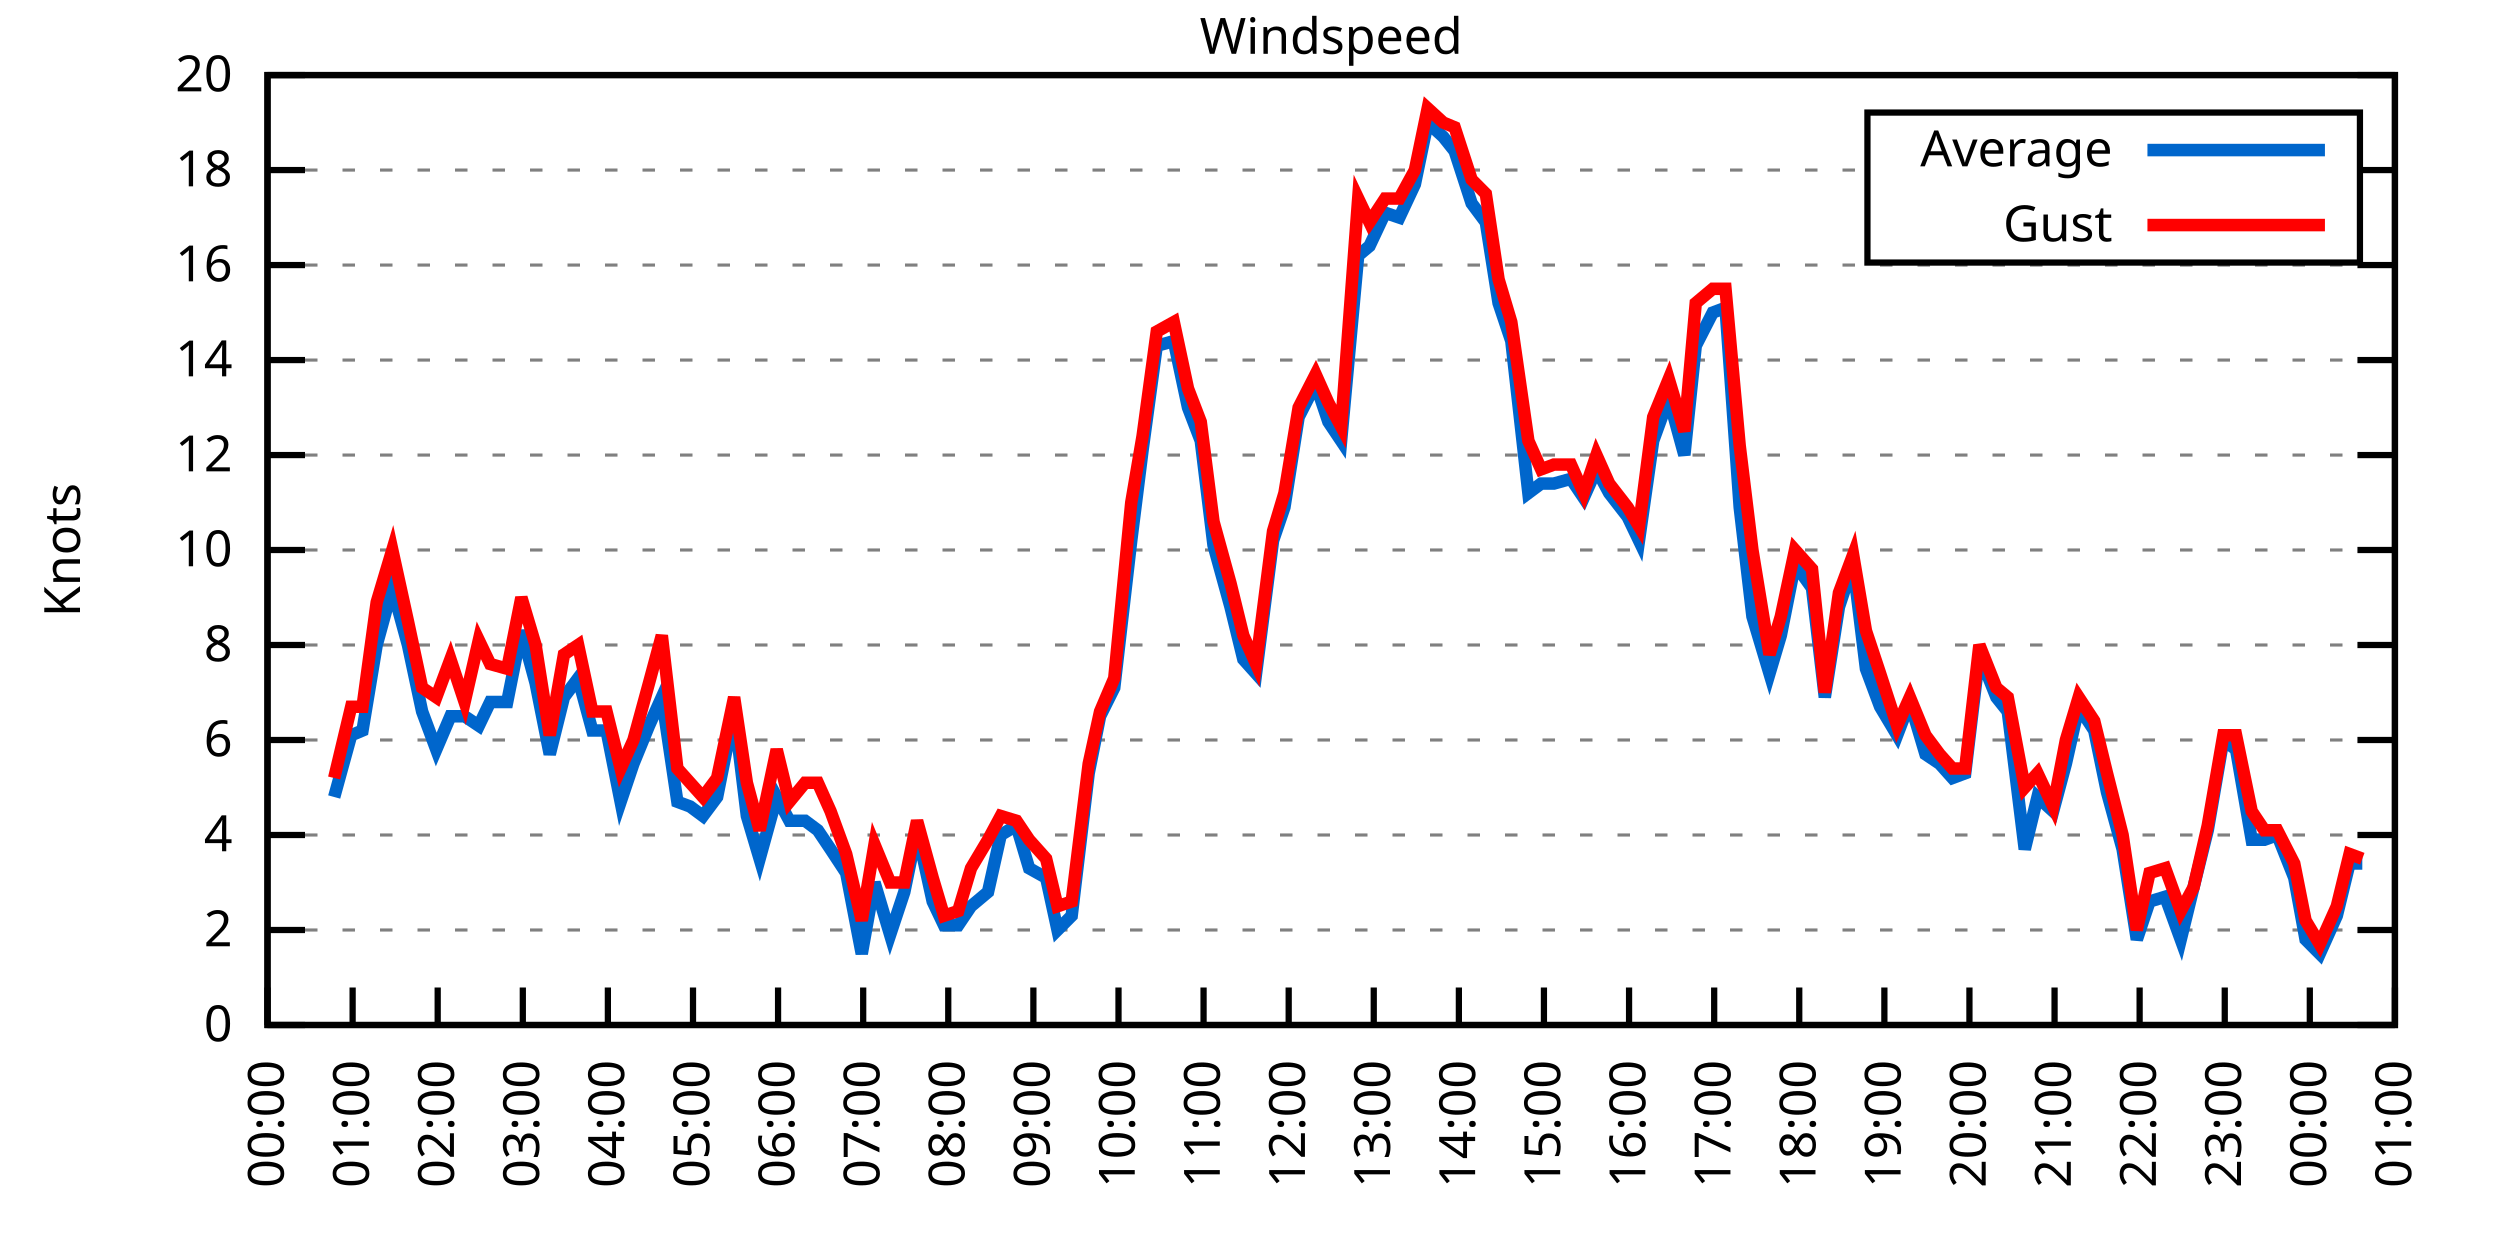
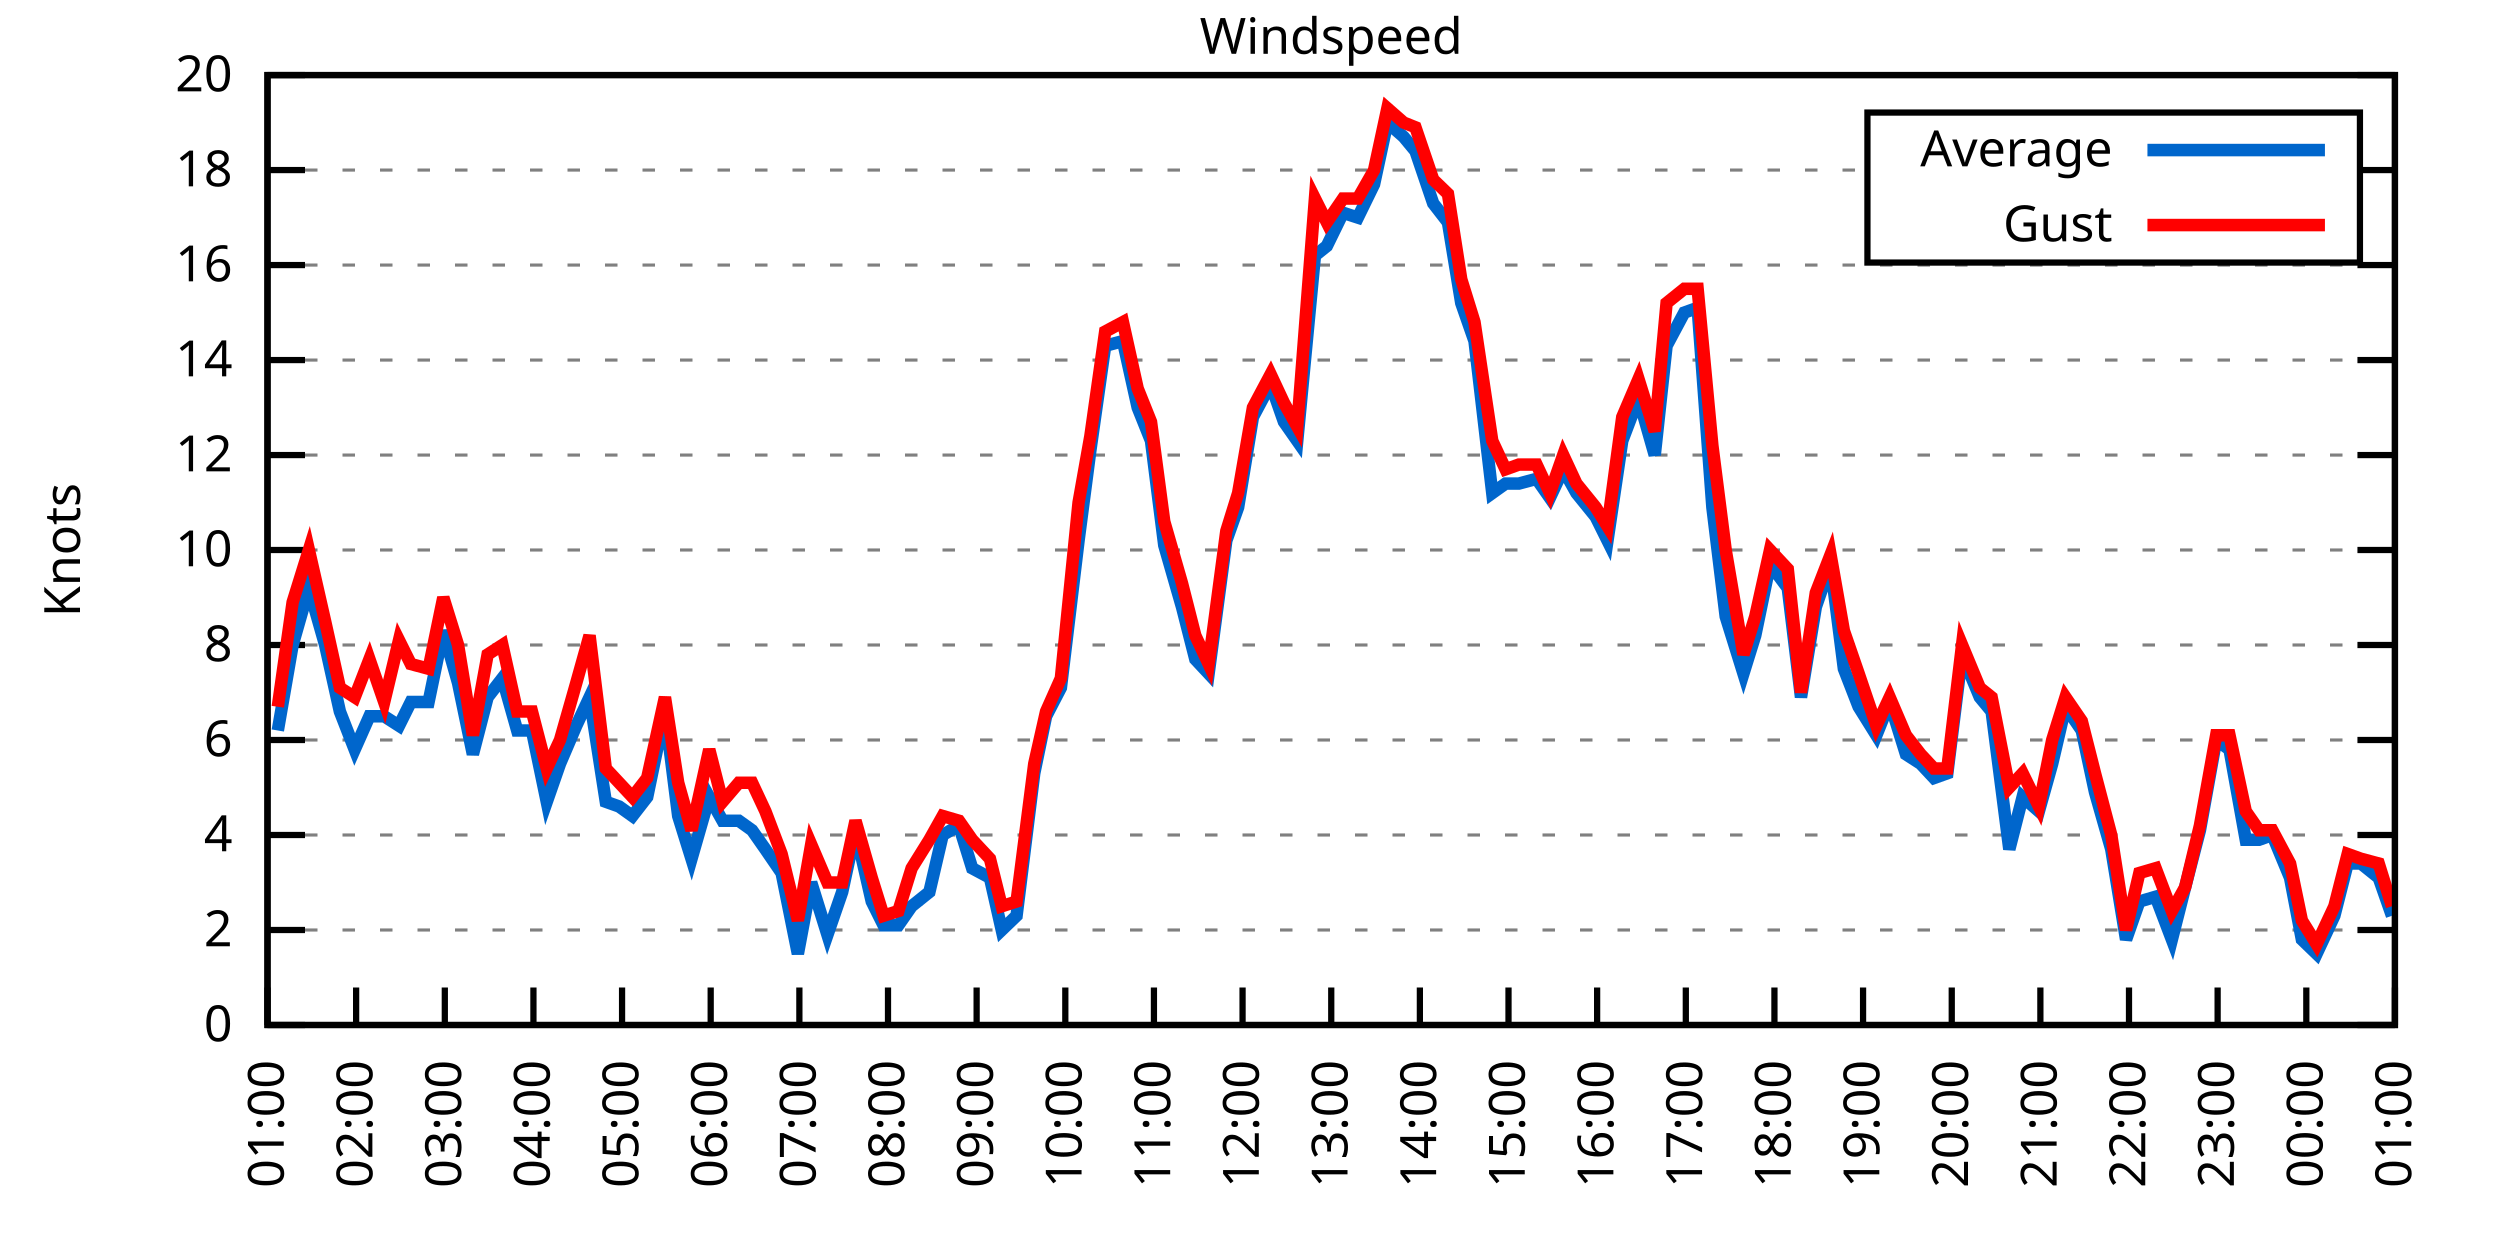
<svg xmlns="http://www.w3.org/2000/svg" xmlns:xlink="http://www.w3.org/1999/xlink" width="400" height="200" viewBox="0 0 400 200">
  <g id="gnuplot_canvas">
    <rect x="0" y="0" width="400" height="200" fill="none" />
    <defs>
      <circle id="gpDot" r="0.5" stroke-width="0.5" stroke="currentColor" />
      <path id="gpPt0" stroke-width="0.333" stroke="currentColor" d="M-1,0 h2 M0,-1 v2" />
      <path id="gpPt1" stroke-width="0.333" stroke="currentColor" d="M-1,-1 L1,1 M1,-1 L-1,1" />
      <path id="gpPt2" stroke-width="0.333" stroke="currentColor" d="M-1,0 L1,0 M0,-1 L0,1 M-1,-1 L1,1 M-1,1 L1,-1" />
      <rect id="gpPt3" stroke-width="0.333" stroke="currentColor" x="-1" y="-1" width="2" height="2" />
      <rect id="gpPt4" stroke-width="0.333" stroke="currentColor" fill="currentColor" x="-1" y="-1" width="2" height="2" />
      <circle id="gpPt5" stroke-width="0.333" stroke="currentColor" cx="0" cy="0" r="1" />
      <use xlink:href="#gpPt5" id="gpPt6" fill="currentColor" stroke="none" />
      <path id="gpPt7" stroke-width="0.333" stroke="currentColor" d="M0,-1.33 L-1.33,0.67 L1.33,0.67 z" />
      <use xlink:href="#gpPt7" id="gpPt8" fill="currentColor" stroke="none" />
      <use xlink:href="#gpPt7" id="gpPt9" stroke="currentColor" transform="rotate(180)" />
      <use xlink:href="#gpPt9" id="gpPt10" fill="currentColor" stroke="none" />
      <use xlink:href="#gpPt3" id="gpPt11" stroke="currentColor" transform="rotate(45)" />
      <use xlink:href="#gpPt11" id="gpPt12" fill="currentColor" stroke="none" />
      <path id="gpPt13" stroke-width="0.333" stroke="currentColor" d="M0,1.330 L1.265,0.411 L0.782,-1.067 L-0.782,-1.076 L-1.265,0.411 z" />
      <use xlink:href="#gpPt13" id="gpPt14" fill="currentColor" stroke="none" />
      <filter id="textbox" filterUnits="objectBoundingBox" x="0" y="0" height="1" width="1">
        <feFlood flood-color="white" flood-opacity="1" result="bgnd" />
        <feComposite in="SourceGraphic" in2="bgnd" operator="atop" />
      </filter>
      <filter id="greybox" filterUnits="objectBoundingBox" x="0" y="0" height="1" width="1">
        <feFlood flood-color="lightgrey" flood-opacity="1" result="grey" />
        <feComposite in="SourceGraphic" in2="grey" operator="atop" />
      </filter>
    </defs>
    <g fill="none" color="white" stroke="currentColor" stroke-width="1.00" stroke-linecap="butt" stroke-linejoin="miter">
</g>
    <g fill="none" color="black" stroke="currentColor" stroke-width="1.00" stroke-linecap="butt" stroke-linejoin="miter">
      <g stroke="none" shape-rendering="crispEdges">
        <polygon fill="rgb(255, 255, 255)" points="42.80,164.00 383.18,164.00 383.18,12.02 42.80,12.02 " />
      </g>
    </g>
    <g fill="none" color="black" stroke="currentColor" stroke-width="1.00" stroke-linecap="butt" stroke-linejoin="miter">
</g>
    <g fill="none" color="black" stroke="black" stroke-width="0.50" stroke-linecap="butt" stroke-linejoin="miter">
</g>
    <g fill="none" color="gray" stroke="currentColor" stroke-width="0.50" stroke-linecap="butt" stroke-linejoin="miter">
      <path stroke="gray" stroke-dasharray="2,4" class="gridline" d="M42.80,164.00 L383.19,164.00  " />
    </g>
    <g fill="none" color="gray" stroke="gray" stroke-width="1.00" stroke-linecap="butt" stroke-linejoin="miter">
</g>
    <g fill="none" color="black" stroke="currentColor" stroke-width="1.00" stroke-linecap="butt" stroke-linejoin="miter">
      <path stroke="black" d="M42.80,164.00 L48.80,164.00 M383.19,164.00 L377.19,164.00  " />
      <g transform="translate(37.20,166.60)" stroke="none" fill="black" font-family="Sans" font-size="8.00" text-anchor="end">
        <text>
          <tspan font-family="Sans"> 0</tspan>
        </text>
      </g>
    </g>
    <g fill="none" color="black" stroke="currentColor" stroke-width="1.00" stroke-linecap="butt" stroke-linejoin="miter">
</g>
    <g fill="none" color="black" stroke="black" stroke-width="0.50" stroke-linecap="butt" stroke-linejoin="miter">
</g>
    <g fill="none" color="gray" stroke="currentColor" stroke-width="0.50" stroke-linecap="butt" stroke-linejoin="miter">
      <path stroke="gray" stroke-dasharray="2,4" class="gridline" d="M42.80,148.80 L383.19,148.80  " />
    </g>
    <g fill="none" color="gray" stroke="gray" stroke-width="1.00" stroke-linecap="butt" stroke-linejoin="miter">
</g>
    <g fill="none" color="black" stroke="currentColor" stroke-width="1.00" stroke-linecap="butt" stroke-linejoin="miter">
      <path stroke="black" d="M42.80,148.80 L48.80,148.80 M383.19,148.80 L377.19,148.80  " />
      <g transform="translate(37.20,151.40)" stroke="none" fill="black" font-family="Sans" font-size="8.00" text-anchor="end">
        <text>
          <tspan font-family="Sans"> 2</tspan>
        </text>
      </g>
    </g>
    <g fill="none" color="black" stroke="currentColor" stroke-width="1.00" stroke-linecap="butt" stroke-linejoin="miter">
</g>
    <g fill="none" color="black" stroke="black" stroke-width="0.50" stroke-linecap="butt" stroke-linejoin="miter">
</g>
    <g fill="none" color="gray" stroke="currentColor" stroke-width="0.50" stroke-linecap="butt" stroke-linejoin="miter">
      <path stroke="gray" stroke-dasharray="2,4" class="gridline" d="M42.80,133.60 L383.19,133.60  " />
    </g>
    <g fill="none" color="gray" stroke="gray" stroke-width="1.00" stroke-linecap="butt" stroke-linejoin="miter">
</g>
    <g fill="none" color="black" stroke="currentColor" stroke-width="1.00" stroke-linecap="butt" stroke-linejoin="miter">
      <path stroke="black" d="M42.80,133.60 L48.80,133.60 M383.19,133.60 L377.19,133.60  " />
      <g transform="translate(37.20,136.20)" stroke="none" fill="black" font-family="Sans" font-size="8.00" text-anchor="end">
        <text>
          <tspan font-family="Sans"> 4</tspan>
        </text>
      </g>
    </g>
    <g fill="none" color="black" stroke="currentColor" stroke-width="1.00" stroke-linecap="butt" stroke-linejoin="miter">
</g>
    <g fill="none" color="black" stroke="black" stroke-width="0.50" stroke-linecap="butt" stroke-linejoin="miter">
</g>
    <g fill="none" color="gray" stroke="currentColor" stroke-width="0.50" stroke-linecap="butt" stroke-linejoin="miter">
      <path stroke="gray" stroke-dasharray="2,4" class="gridline" d="M42.80,118.40 L383.19,118.40  " />
    </g>
    <g fill="none" color="gray" stroke="gray" stroke-width="1.00" stroke-linecap="butt" stroke-linejoin="miter">
</g>
    <g fill="none" color="black" stroke="currentColor" stroke-width="1.00" stroke-linecap="butt" stroke-linejoin="miter">
      <path stroke="black" d="M42.80,118.40 L48.80,118.40 M383.19,118.40 L377.19,118.40  " />
      <g transform="translate(37.20,121.00)" stroke="none" fill="black" font-family="Sans" font-size="8.00" text-anchor="end">
        <text>
          <tspan font-family="Sans"> 6</tspan>
        </text>
      </g>
    </g>
    <g fill="none" color="black" stroke="currentColor" stroke-width="1.00" stroke-linecap="butt" stroke-linejoin="miter">
</g>
    <g fill="none" color="black" stroke="black" stroke-width="0.50" stroke-linecap="butt" stroke-linejoin="miter">
</g>
    <g fill="none" color="gray" stroke="currentColor" stroke-width="0.50" stroke-linecap="butt" stroke-linejoin="miter">
      <path stroke="gray" stroke-dasharray="2,4" class="gridline" d="M42.80,103.20 L383.19,103.20  " />
    </g>
    <g fill="none" color="gray" stroke="gray" stroke-width="1.00" stroke-linecap="butt" stroke-linejoin="miter">
</g>
    <g fill="none" color="black" stroke="currentColor" stroke-width="1.00" stroke-linecap="butt" stroke-linejoin="miter">
      <path stroke="black" d="M42.80,103.20 L48.80,103.20 M383.19,103.20 L377.19,103.20  " />
      <g transform="translate(37.20,105.80)" stroke="none" fill="black" font-family="Sans" font-size="8.00" text-anchor="end">
        <text>
          <tspan font-family="Sans"> 8</tspan>
        </text>
      </g>
    </g>
    <g fill="none" color="black" stroke="currentColor" stroke-width="1.00" stroke-linecap="butt" stroke-linejoin="miter">
</g>
    <g fill="none" color="black" stroke="black" stroke-width="0.50" stroke-linecap="butt" stroke-linejoin="miter">
</g>
    <g fill="none" color="gray" stroke="currentColor" stroke-width="0.50" stroke-linecap="butt" stroke-linejoin="miter">
      <path stroke="gray" stroke-dasharray="2,4" class="gridline" d="M42.80,88.00 L383.19,88.00  " />
    </g>
    <g fill="none" color="gray" stroke="gray" stroke-width="1.00" stroke-linecap="butt" stroke-linejoin="miter">
</g>
    <g fill="none" color="black" stroke="currentColor" stroke-width="1.00" stroke-linecap="butt" stroke-linejoin="miter">
      <path stroke="black" d="M42.80,88.00 L48.80,88.00 M383.19,88.00 L377.19,88.00  " />
      <g transform="translate(37.20,90.60)" stroke="none" fill="black" font-family="Sans" font-size="8.00" text-anchor="end">
        <text>
          <tspan font-family="Sans"> 10</tspan>
        </text>
      </g>
    </g>
    <g fill="none" color="black" stroke="currentColor" stroke-width="1.00" stroke-linecap="butt" stroke-linejoin="miter">
</g>
    <g fill="none" color="black" stroke="black" stroke-width="0.50" stroke-linecap="butt" stroke-linejoin="miter">
</g>
    <g fill="none" color="gray" stroke="currentColor" stroke-width="0.50" stroke-linecap="butt" stroke-linejoin="miter">
      <path stroke="gray" stroke-dasharray="2,4" class="gridline" d="M42.80,72.81 L383.19,72.81  " />
    </g>
    <g fill="none" color="gray" stroke="gray" stroke-width="1.00" stroke-linecap="butt" stroke-linejoin="miter">
</g>
    <g fill="none" color="black" stroke="currentColor" stroke-width="1.00" stroke-linecap="butt" stroke-linejoin="miter">
      <path stroke="black" d="M42.80,72.81 L48.80,72.81 M383.19,72.81 L377.19,72.81  " />
      <g transform="translate(37.20,75.41)" stroke="none" fill="black" font-family="Sans" font-size="8.00" text-anchor="end">
        <text>
          <tspan font-family="Sans"> 12</tspan>
        </text>
      </g>
    </g>
    <g fill="none" color="black" stroke="currentColor" stroke-width="1.00" stroke-linecap="butt" stroke-linejoin="miter">
</g>
    <g fill="none" color="black" stroke="black" stroke-width="0.50" stroke-linecap="butt" stroke-linejoin="miter">
</g>
    <g fill="none" color="gray" stroke="currentColor" stroke-width="0.50" stroke-linecap="butt" stroke-linejoin="miter">
      <path stroke="gray" stroke-dasharray="2,4" class="gridline" d="M42.80,57.61 L383.19,57.61  " />
    </g>
    <g fill="none" color="gray" stroke="gray" stroke-width="1.00" stroke-linecap="butt" stroke-linejoin="miter">
</g>
    <g fill="none" color="black" stroke="currentColor" stroke-width="1.00" stroke-linecap="butt" stroke-linejoin="miter">
      <path stroke="black" d="M42.80,57.61 L48.80,57.61 M383.19,57.61 L377.19,57.61  " />
      <g transform="translate(37.20,60.21)" stroke="none" fill="black" font-family="Sans" font-size="8.00" text-anchor="end">
        <text>
          <tspan font-family="Sans"> 14</tspan>
        </text>
      </g>
    </g>
    <g fill="none" color="black" stroke="currentColor" stroke-width="1.00" stroke-linecap="butt" stroke-linejoin="miter">
</g>
    <g fill="none" color="black" stroke="black" stroke-width="0.50" stroke-linecap="butt" stroke-linejoin="miter">
</g>
    <g fill="none" color="gray" stroke="currentColor" stroke-width="0.50" stroke-linecap="butt" stroke-linejoin="miter">
      <path stroke="gray" stroke-dasharray="2,4" class="gridline" d="M42.80,42.41 L383.19,42.41  " />
    </g>
    <g fill="none" color="gray" stroke="gray" stroke-width="1.00" stroke-linecap="butt" stroke-linejoin="miter">
</g>
    <g fill="none" color="black" stroke="currentColor" stroke-width="1.00" stroke-linecap="butt" stroke-linejoin="miter">
      <path stroke="black" d="M42.80,42.41 L48.80,42.41 M383.19,42.41 L377.19,42.41  " />
      <g transform="translate(37.20,45.01)" stroke="none" fill="black" font-family="Sans" font-size="8.00" text-anchor="end">
        <text>
          <tspan font-family="Sans"> 16</tspan>
        </text>
      </g>
    </g>
    <g fill="none" color="black" stroke="currentColor" stroke-width="1.00" stroke-linecap="butt" stroke-linejoin="miter">
</g>
    <g fill="none" color="black" stroke="black" stroke-width="0.50" stroke-linecap="butt" stroke-linejoin="miter">
</g>
    <g fill="none" color="gray" stroke="currentColor" stroke-width="0.50" stroke-linecap="butt" stroke-linejoin="miter">
      <path stroke="gray" stroke-dasharray="2,4" class="gridline" d="M42.80,27.21 L298.79,27.21 M377.59,27.21 L383.19,27.21  " />
    </g>
    <g fill="none" color="gray" stroke="gray" stroke-width="1.00" stroke-linecap="butt" stroke-linejoin="miter">
</g>
    <g fill="none" color="black" stroke="currentColor" stroke-width="1.00" stroke-linecap="butt" stroke-linejoin="miter">
      <path stroke="black" d="M42.80,27.21 L48.80,27.21 M383.19,27.21 L377.19,27.21  " />
      <g transform="translate(37.20,29.81)" stroke="none" fill="black" font-family="Sans" font-size="8.00" text-anchor="end">
        <text>
          <tspan font-family="Sans"> 18</tspan>
        </text>
      </g>
    </g>
    <g fill="none" color="black" stroke="currentColor" stroke-width="1.00" stroke-linecap="butt" stroke-linejoin="miter">
</g>
    <g fill="none" color="black" stroke="black" stroke-width="0.50" stroke-linecap="butt" stroke-linejoin="miter">
</g>
    <g fill="none" color="gray" stroke="currentColor" stroke-width="0.50" stroke-linecap="butt" stroke-linejoin="miter">
      <path stroke="gray" stroke-dasharray="2,4" class="gridline" d="M42.80,12.01 L383.19,12.01  " />
    </g>
    <g fill="none" color="gray" stroke="gray" stroke-width="1.00" stroke-linecap="butt" stroke-linejoin="miter">
</g>
    <g fill="none" color="black" stroke="currentColor" stroke-width="1.00" stroke-linecap="butt" stroke-linejoin="miter">
      <path stroke="black" d="M42.80,12.01 L48.80,12.01 M383.19,12.01 L377.19,12.01  " />
      <g transform="translate(37.20,14.61)" stroke="none" fill="black" font-family="Sans" font-size="8.00" text-anchor="end">
        <text>
          <tspan font-family="Sans"> 20</tspan>
        </text>
      </g>
    </g>
    <g fill="none" color="black" stroke="currentColor" stroke-width="1.00" stroke-linecap="butt" stroke-linejoin="miter">
      <path stroke="black" d="M42.80,164.00 L42.80,158.00  " />
      <g transform="translate(45.40,169.60) rotate(270.00)" stroke="none" fill="black" font-family="Sans" font-size="8.00" text-anchor="end">
        <text>
-           <tspan font-family="Sans">00:00</tspan>
-         </text>
-       </g>
-     </g>
-     <g fill="none" color="black" stroke="currentColor" stroke-width="1.00" stroke-linecap="butt" stroke-linejoin="miter">
-       <path stroke="black" d="M56.42,164.00 L56.42,158.00  " />
-       <g transform="translate(59.02,169.60) rotate(270.00)" stroke="none" fill="black" font-family="Sans" font-size="8.00" text-anchor="end">
-         <text>
          <tspan font-family="Sans">01:00</tspan>
        </text>
      </g>
    </g>
    <g fill="none" color="black" stroke="currentColor" stroke-width="1.00" stroke-linecap="butt" stroke-linejoin="miter">
-       <path stroke="black" d="M70.03,164.00 L70.03,158.00  " />
-       <g transform="translate(72.63,169.60) rotate(270.00)" stroke="none" fill="black" font-family="Sans" font-size="8.00" text-anchor="end">
+       <path stroke="black" d="M56.98,164.00 L56.98,158.00  " />
+       <g transform="translate(59.58,169.60) rotate(270.00)" stroke="none" fill="black" font-family="Sans" font-size="8.00" text-anchor="end">
        <text>
          <tspan font-family="Sans">02:00</tspan>
        </text>
      </g>
    </g>
    <g fill="none" color="black" stroke="currentColor" stroke-width="1.00" stroke-linecap="butt" stroke-linejoin="miter">
-       <path stroke="black" d="M83.65,164.00 L83.65,158.00  " />
-       <g transform="translate(86.25,169.60) rotate(270.00)" stroke="none" fill="black" font-family="Sans" font-size="8.00" text-anchor="end">
+       <path stroke="black" d="M71.17,164.00 L71.17,158.00  " />
+       <g transform="translate(73.77,169.60) rotate(270.00)" stroke="none" fill="black" font-family="Sans" font-size="8.00" text-anchor="end">
        <text>
          <tspan font-family="Sans">03:00</tspan>
        </text>
      </g>
    </g>
    <g fill="none" color="black" stroke="currentColor" stroke-width="1.00" stroke-linecap="butt" stroke-linejoin="miter">
-       <path stroke="black" d="M97.26,164.00 L97.26,158.00  " />
-       <g transform="translate(99.86,169.60) rotate(270.00)" stroke="none" fill="black" font-family="Sans" font-size="8.00" text-anchor="end">
+       <path stroke="black" d="M85.35,164.00 L85.35,158.00  " />
+       <g transform="translate(87.95,169.60) rotate(270.00)" stroke="none" fill="black" font-family="Sans" font-size="8.00" text-anchor="end">
        <text>
          <tspan font-family="Sans">04:00</tspan>
        </text>
      </g>
    </g>
    <g fill="none" color="black" stroke="currentColor" stroke-width="1.00" stroke-linecap="butt" stroke-linejoin="miter">
-       <path stroke="black" d="M110.88,164.00 L110.88,158.00  " />
-       <g transform="translate(113.48,169.60) rotate(270.00)" stroke="none" fill="black" font-family="Sans" font-size="8.00" text-anchor="end">
+       <path stroke="black" d="M99.53,164.00 L99.53,158.00  " />
+       <g transform="translate(102.13,169.60) rotate(270.00)" stroke="none" fill="black" font-family="Sans" font-size="8.00" text-anchor="end">
        <text>
          <tspan font-family="Sans">05:00</tspan>
        </text>
      </g>
    </g>
    <g fill="none" color="black" stroke="currentColor" stroke-width="1.00" stroke-linecap="butt" stroke-linejoin="miter">
-       <path stroke="black" d="M124.49,164.00 L124.49,158.00  " />
-       <g transform="translate(127.09,169.60) rotate(270.00)" stroke="none" fill="black" font-family="Sans" font-size="8.00" text-anchor="end">
+       <path stroke="black" d="M113.71,164.00 L113.71,158.00  " />
+       <g transform="translate(116.31,169.60) rotate(270.00)" stroke="none" fill="black" font-family="Sans" font-size="8.00" text-anchor="end">
        <text>
          <tspan font-family="Sans">06:00</tspan>
        </text>
      </g>
    </g>
    <g fill="none" color="black" stroke="currentColor" stroke-width="1.00" stroke-linecap="butt" stroke-linejoin="miter">
-       <path stroke="black" d="M138.11,164.00 L138.11,158.00  " />
-       <g transform="translate(140.71,169.60) rotate(270.00)" stroke="none" fill="black" font-family="Sans" font-size="8.00" text-anchor="end">
+       <path stroke="black" d="M127.90,164.00 L127.90,158.00  " />
+       <g transform="translate(130.50,169.60) rotate(270.00)" stroke="none" fill="black" font-family="Sans" font-size="8.00" text-anchor="end">
        <text>
          <tspan font-family="Sans">07:00</tspan>
        </text>
      </g>
    </g>
    <g fill="none" color="black" stroke="currentColor" stroke-width="1.00" stroke-linecap="butt" stroke-linejoin="miter">
-       <path stroke="black" d="M151.72,164.00 L151.72,158.00  " />
-       <g transform="translate(154.32,169.60) rotate(270.00)" stroke="none" fill="black" font-family="Sans" font-size="8.00" text-anchor="end">
+       <path stroke="black" d="M142.08,164.00 L142.08,158.00  " />
+       <g transform="translate(144.68,169.60) rotate(270.00)" stroke="none" fill="black" font-family="Sans" font-size="8.00" text-anchor="end">
        <text>
          <tspan font-family="Sans">08:00</tspan>
        </text>
      </g>
    </g>
    <g fill="none" color="black" stroke="currentColor" stroke-width="1.00" stroke-linecap="butt" stroke-linejoin="miter">
-       <path stroke="black" d="M165.34,164.00 L165.34,158.00  " />
-       <g transform="translate(167.94,169.60) rotate(270.00)" stroke="none" fill="black" font-family="Sans" font-size="8.00" text-anchor="end">
+       <path stroke="black" d="M156.26,164.00 L156.26,158.00  " />
+       <g transform="translate(158.86,169.60) rotate(270.00)" stroke="none" fill="black" font-family="Sans" font-size="8.00" text-anchor="end">
        <text>
          <tspan font-family="Sans">09:00</tspan>
        </text>
      </g>
    </g>
    <g fill="none" color="black" stroke="currentColor" stroke-width="1.00" stroke-linecap="butt" stroke-linejoin="miter">
-       <path stroke="black" d="M178.96,164.00 L178.96,158.00  " />
-       <g transform="translate(181.56,169.60) rotate(270.00)" stroke="none" fill="black" font-family="Sans" font-size="8.00" text-anchor="end">
+       <path stroke="black" d="M170.45,164.00 L170.45,158.00  " />
+       <g transform="translate(173.05,169.60) rotate(270.00)" stroke="none" fill="black" font-family="Sans" font-size="8.00" text-anchor="end">
        <text>
          <tspan font-family="Sans">10:00</tspan>
        </text>
      </g>
    </g>
    <g fill="none" color="black" stroke="currentColor" stroke-width="1.00" stroke-linecap="butt" stroke-linejoin="miter">
-       <path stroke="black" d="M192.57,164.00 L192.57,158.00  " />
-       <g transform="translate(195.17,169.60) rotate(270.00)" stroke="none" fill="black" font-family="Sans" font-size="8.00" text-anchor="end">
+       <path stroke="black" d="M184.63,164.00 L184.63,158.00  " />
+       <g transform="translate(187.23,169.60) rotate(270.00)" stroke="none" fill="black" font-family="Sans" font-size="8.00" text-anchor="end">
        <text>
          <tspan font-family="Sans">11:00</tspan>
        </text>
      </g>
    </g>
    <g fill="none" color="black" stroke="currentColor" stroke-width="1.00" stroke-linecap="butt" stroke-linejoin="miter">
-       <path stroke="black" d="M206.19,164.00 L206.19,158.00  " />
-       <g transform="translate(208.79,169.60) rotate(270.00)" stroke="none" fill="black" font-family="Sans" font-size="8.00" text-anchor="end">
+       <path stroke="black" d="M198.81,164.00 L198.81,158.00  " />
+       <g transform="translate(201.41,169.60) rotate(270.00)" stroke="none" fill="black" font-family="Sans" font-size="8.00" text-anchor="end">
        <text>
          <tspan font-family="Sans">12:00</tspan>
        </text>
      </g>
    </g>
    <g fill="none" color="black" stroke="currentColor" stroke-width="1.00" stroke-linecap="butt" stroke-linejoin="miter">
-       <path stroke="black" d="M219.80,164.00 L219.80,158.00  " />
-       <g transform="translate(222.40,169.60) rotate(270.00)" stroke="none" fill="black" font-family="Sans" font-size="8.00" text-anchor="end">
+       <path stroke="black" d="M213.00,164.00 L213.00,158.00  " />
+       <g transform="translate(215.60,169.60) rotate(270.00)" stroke="none" fill="black" font-family="Sans" font-size="8.00" text-anchor="end">
        <text>
          <tspan font-family="Sans">13:00</tspan>
        </text>
      </g>
    </g>
    <g fill="none" color="black" stroke="currentColor" stroke-width="1.00" stroke-linecap="butt" stroke-linejoin="miter">
-       <path stroke="black" d="M233.42,164.00 L233.42,158.00  " />
-       <g transform="translate(236.02,169.60) rotate(270.00)" stroke="none" fill="black" font-family="Sans" font-size="8.00" text-anchor="end">
+       <path stroke="black" d="M227.18,164.00 L227.18,158.00  " />
+       <g transform="translate(229.78,169.60) rotate(270.00)" stroke="none" fill="black" font-family="Sans" font-size="8.00" text-anchor="end">
        <text>
          <tspan font-family="Sans">14:00</tspan>
        </text>
      </g>
    </g>
    <g fill="none" color="black" stroke="currentColor" stroke-width="1.00" stroke-linecap="butt" stroke-linejoin="miter">
-       <path stroke="black" d="M247.03,164.00 L247.03,158.00  " />
-       <g transform="translate(249.63,169.60) rotate(270.00)" stroke="none" fill="black" font-family="Sans" font-size="8.00" text-anchor="end">
+       <path stroke="black" d="M241.36,164.00 L241.36,158.00  " />
+       <g transform="translate(243.96,169.60) rotate(270.00)" stroke="none" fill="black" font-family="Sans" font-size="8.00" text-anchor="end">
        <text>
          <tspan font-family="Sans">15:00</tspan>
        </text>
      </g>
    </g>
    <g fill="none" color="black" stroke="currentColor" stroke-width="1.00" stroke-linecap="butt" stroke-linejoin="miter">
-       <path stroke="black" d="M260.65,164.00 L260.65,158.00  " />
-       <g transform="translate(263.25,169.60) rotate(270.00)" stroke="none" fill="black" font-family="Sans" font-size="8.00" text-anchor="end">
+       <path stroke="black" d="M255.54,164.00 L255.54,158.00  " />
+       <g transform="translate(258.14,169.60) rotate(270.00)" stroke="none" fill="black" font-family="Sans" font-size="8.00" text-anchor="end">
        <text>
          <tspan font-family="Sans">16:00</tspan>
        </text>
      </g>
    </g>
    <g fill="none" color="black" stroke="currentColor" stroke-width="1.00" stroke-linecap="butt" stroke-linejoin="miter">
-       <path stroke="black" d="M274.27,164.00 L274.27,158.00  " />
-       <g transform="translate(276.87,169.60) rotate(270.00)" stroke="none" fill="black" font-family="Sans" font-size="8.00" text-anchor="end">
+       <path stroke="black" d="M269.73,164.00 L269.73,158.00  " />
+       <g transform="translate(272.33,169.60) rotate(270.00)" stroke="none" fill="black" font-family="Sans" font-size="8.00" text-anchor="end">
        <text>
          <tspan font-family="Sans">17:00</tspan>
        </text>
      </g>
    </g>
    <g fill="none" color="black" stroke="currentColor" stroke-width="1.00" stroke-linecap="butt" stroke-linejoin="miter">
-       <path stroke="black" d="M287.88,164.00 L287.88,158.00  " />
-       <g transform="translate(290.48,169.60) rotate(270.00)" stroke="none" fill="black" font-family="Sans" font-size="8.00" text-anchor="end">
+       <path stroke="black" d="M283.91,164.00 L283.91,158.00  " />
+       <g transform="translate(286.51,169.60) rotate(270.00)" stroke="none" fill="black" font-family="Sans" font-size="8.00" text-anchor="end">
        <text>
          <tspan font-family="Sans">18:00</tspan>
        </text>
      </g>
    </g>
    <g fill="none" color="black" stroke="currentColor" stroke-width="1.00" stroke-linecap="butt" stroke-linejoin="miter">
-       <path stroke="black" d="M301.50,164.00 L301.50,158.00  " />
-       <g transform="translate(304.10,169.60) rotate(270.00)" stroke="none" fill="black" font-family="Sans" font-size="8.00" text-anchor="end">
+       <path stroke="black" d="M298.09,164.00 L298.09,158.00  " />
+       <g transform="translate(300.69,169.60) rotate(270.00)" stroke="none" fill="black" font-family="Sans" font-size="8.00" text-anchor="end">
        <text>
          <tspan font-family="Sans">19:00</tspan>
        </text>
      </g>
    </g>
    <g fill="none" color="black" stroke="currentColor" stroke-width="1.00" stroke-linecap="butt" stroke-linejoin="miter">
-       <path stroke="black" d="M315.11,164.00 L315.11,158.00  " />
-       <g transform="translate(317.71,169.60) rotate(270.00)" stroke="none" fill="black" font-family="Sans" font-size="8.00" text-anchor="end">
+       <path stroke="black" d="M312.28,164.00 L312.28,158.00  " />
+       <g transform="translate(314.88,169.60) rotate(270.00)" stroke="none" fill="black" font-family="Sans" font-size="8.00" text-anchor="end">
        <text>
          <tspan font-family="Sans">20:00</tspan>
        </text>
      </g>
    </g>
    <g fill="none" color="black" stroke="currentColor" stroke-width="1.00" stroke-linecap="butt" stroke-linejoin="miter">
-       <path stroke="black" d="M328.73,164.00 L328.73,158.00  " />
-       <g transform="translate(331.33,169.60) rotate(270.00)" stroke="none" fill="black" font-family="Sans" font-size="8.00" text-anchor="end">
+       <path stroke="black" d="M326.46,164.00 L326.46,158.00  " />
+       <g transform="translate(329.06,169.60) rotate(270.00)" stroke="none" fill="black" font-family="Sans" font-size="8.00" text-anchor="end">
        <text>
          <tspan font-family="Sans">21:00</tspan>
        </text>
      </g>
    </g>
    <g fill="none" color="black" stroke="currentColor" stroke-width="1.00" stroke-linecap="butt" stroke-linejoin="miter">
-       <path stroke="black" d="M342.34,164.00 L342.34,158.00  " />
-       <g transform="translate(344.94,169.60) rotate(270.00)" stroke="none" fill="black" font-family="Sans" font-size="8.00" text-anchor="end">
+       <path stroke="black" d="M340.64,164.00 L340.64,158.00  " />
+       <g transform="translate(343.24,169.60) rotate(270.00)" stroke="none" fill="black" font-family="Sans" font-size="8.00" text-anchor="end">
        <text>
          <tspan font-family="Sans">22:00</tspan>
        </text>
      </g>
    </g>
    <g fill="none" color="black" stroke="currentColor" stroke-width="1.00" stroke-linecap="butt" stroke-linejoin="miter">
-       <path stroke="black" d="M355.96,164.00 L355.96,158.00  " />
-       <g transform="translate(358.56,169.60) rotate(270.00)" stroke="none" fill="black" font-family="Sans" font-size="8.00" text-anchor="end">
+       <path stroke="black" d="M354.82,164.00 L354.82,158.00  " />
+       <g transform="translate(357.42,169.60) rotate(270.00)" stroke="none" fill="black" font-family="Sans" font-size="8.00" text-anchor="end">
        <text>
          <tspan font-family="Sans">23:00</tspan>
        </text>
      </g>
    </g>
    <g fill="none" color="black" stroke="currentColor" stroke-width="1.00" stroke-linecap="butt" stroke-linejoin="miter">
-       <path stroke="black" d="M369.57,164.00 L369.57,158.00  " />
-       <g transform="translate(372.17,169.60) rotate(270.00)" stroke="none" fill="black" font-family="Sans" font-size="8.00" text-anchor="end">
+       <path stroke="black" d="M369.01,164.00 L369.01,158.00  " />
+       <g transform="translate(371.61,169.60) rotate(270.00)" stroke="none" fill="black" font-family="Sans" font-size="8.00" text-anchor="end">
        <text>
          <tspan font-family="Sans">00:00</tspan>
        </text>
      </g>
    </g>
    <g fill="none" color="black" stroke="currentColor" stroke-width="1.00" stroke-linecap="butt" stroke-linejoin="miter">
      <path stroke="black" d="M383.19,164.00 L383.19,158.00  " />
      <g transform="translate(385.79,169.60) rotate(270.00)" stroke="none" fill="black" font-family="Sans" font-size="8.00" text-anchor="end">
        <text>
          <tspan font-family="Sans">01:00</tspan>
        </text>
      </g>
    </g>
    <g fill="none" color="black" stroke="currentColor" stroke-width="1.00" stroke-linecap="butt" stroke-linejoin="miter">
</g>
    <g fill="none" color="black" stroke="currentColor" stroke-width="1.00" stroke-linecap="butt" stroke-linejoin="miter">
      <path stroke="black" d="M42.80,12.01 L42.80,164.00 L383.19,164.00 L383.19,12.01 L42.80,12.01 Z  " />
    </g>
    <g fill="none" color="black" stroke="currentColor" stroke-width="1.00" stroke-linecap="butt" stroke-linejoin="miter">
</g>
    <g fill="none" color="black" stroke="currentColor" stroke-width="1.00" stroke-linecap="butt" stroke-linejoin="miter">
      <path stroke="black" d="M298.79,42.01 L298.79,18.01 L377.59,18.01 L377.59,42.01 L298.79,42.01 Z  " />
    </g>
    <g id="Windspeed_plot_1">
      <g fill="none" color="white" stroke="black" stroke-width="2.00" stroke-linecap="butt" stroke-linejoin="miter">
</g>
      <g fill="none" color="black" stroke="currentColor" stroke-width="2.00" stroke-linecap="butt" stroke-linejoin="miter">
        <g transform="translate(337.99,26.61)" stroke="none" fill="black" font-family="Sans" font-size="8.00" text-anchor="end">
          <text>
            <tspan font-family="Sans">Average</tspan>
          </text>
        </g>
      </g>
      <g fill="none" color="black" stroke="currentColor" stroke-width="2.00" stroke-linecap="butt" stroke-linejoin="miter">
-         <path stroke="rgb(  0, 102, 204)" d="M343.59,24.01 L371.99,24.01 M53.47,127.52 L56.19,117.64 L58.00,116.88 L60.27,103.20 L62.77,94.08 L65.27,103.20   L67.54,113.84 L69.80,119.92 L72.07,114.60 L74.34,114.60 L76.61,116.12 L78.43,112.32 L81.15,112.32 L83.42,100.92   L85.69,109.28 L87.96,120.68 L90.23,111.56 L92.50,108.52 L94.77,116.88 L97.04,116.88 L99.30,128.28 L101.35,122.20   L103.84,116.12 L105.89,111.56 L108.38,128.28 L110.42,129.04 L112.47,130.56 L114.74,127.52 L117.46,113.84 L119.50,130.56   L121.54,137.40 L124.27,127.52 L126.31,131.32 L128.81,131.32 L130.85,132.84 L132.89,135.88 L135.39,139.68 L137.88,152.60   L139.92,141.20 L142.42,149.56 L144.69,142.72 L146.73,132.84 L149.23,144.24 L151.04,148.04 L153.31,148.04 L155.36,145.00   L158.08,142.72 L160.12,133.60 L162.62,132.08 L164.66,138.92 L167.38,140.44 L169.20,148.80 L171.47,146.52 L174.19,123.72   L176.01,114.60 L178.28,110.04 L181.00,86.49 L182.81,72.05 L185.08,55.33 L187.81,54.57 L190.08,65.21 L192.12,70.53   L194.16,87.25 L196.88,97.12 L198.93,105.48 L200.97,107.76 L203.69,86.49 L205.51,81.17 L207.78,66.73 L210.50,61.41   L212.54,67.49 L214.58,70.53 L217.31,40.89 L219.12,39.37 L221.62,34.05 L223.89,34.81 L226.38,29.49 L228.43,19.61   L230.92,21.89 L232.74,24.17 L235.46,32.53 L237.73,35.57 L239.77,48.49 L241.81,54.57 L244.54,78.89 L246.58,77.37   L248.62,77.37 L251.35,76.61 L253.39,79.65 L255.43,75.09 L257.47,78.89 L260.42,82.69 L262.24,86.49 L264.51,70.53   L267.00,63.69 L269.50,72.81 L271.32,55.33 L274.04,50.01 L276.08,49.25 L278.35,81.17 L280.39,98.64 L283.12,107.76   L284.93,101.68 L287.20,90.28 L289.92,94.08 L291.97,111.56 L294.23,97.12 L296.50,90.28 L298.55,107.00 L300.82,113.08   L303.54,117.64 L305.58,112.32 L308.08,120.68 L310.35,122.20 L312.39,124.48 L314.43,123.72 L316.70,104.72 L319.42,111.56   L321.24,113.84 L323.96,135.88 L326.00,127.52 L328.50,129.80 L330.54,122.20 L332.59,113.08 L335.08,116.88 L337.12,126.76   L339.62,135.88 L341.89,150.32 L343.93,144.24 L346.43,143.48 L348.92,150.32 L350.97,141.96 L353.24,132.84 L355.73,118.40   L357.77,119.92 L360.27,134.36 L362.31,134.36 L364.36,133.60 L367.08,140.44 L368.89,150.32 L371.16,152.60 L373.89,146.52   L375.93,138.16 L377.97,138.16  " />
+         <path stroke="rgb(  0, 102, 204)" d="M343.59,24.01 L371.99,24.01 M44.45,116.88 L46.82,103.20 L49.42,94.08 L52.02,103.20 L54.38,113.84 L56.75,119.92   L59.11,114.60 L61.47,114.60 L63.84,116.12 L65.73,112.32 L68.57,112.32 L70.93,100.92 L73.29,109.28 L75.66,120.68   L78.02,111.56 L80.38,108.52 L82.75,116.88 L85.11,116.88 L87.48,128.28 L89.60,122.20 L92.20,116.12 L94.33,111.56   L96.93,128.28 L99.06,129.04 L101.19,130.56 L103.55,127.52 L106.39,113.84 L108.51,130.56 L110.64,137.40 L113.48,127.52   L115.61,131.32 L118.21,131.32 L120.33,132.84 L122.46,135.88 L125.06,139.68 L127.66,152.60 L129.79,141.20 L132.39,149.56   L134.75,142.72 L136.88,132.84 L139.48,144.24 L141.37,148.04 L143.74,148.04 L145.86,145.00 L148.70,142.72 L150.83,133.60   L153.43,132.08 L155.55,138.92 L158.39,140.44 L160.28,148.80 L162.65,146.52 L165.48,123.72 L167.37,114.60 L169.74,110.04   L172.57,86.49 L174.46,72.05 L176.83,55.33 L179.67,54.57 L182.03,65.21 L184.16,70.53 L186.28,87.25 L189.12,97.12   L191.25,105.48 L193.38,107.76 L196.21,86.49 L198.10,81.17 L200.47,66.73 L203.30,61.41 L205.43,67.49 L207.56,70.53   L210.39,40.89 L212.29,39.37 L214.89,34.05 L217.25,34.81 L219.85,29.49 L221.98,19.61 L224.58,21.89 L226.47,24.17   L229.31,32.53 L231.67,35.57 L233.80,48.49 L235.92,54.57 L238.76,78.89 L240.89,77.37 L243.02,77.37 L245.85,76.61   L247.98,79.65 L250.11,75.09 L252.23,78.89 L255.31,82.69 L257.20,86.49 L259.56,70.53 L262.16,63.69 L264.76,72.81   L266.65,55.33 L269.49,50.01 L271.62,49.25 L273.98,81.17 L276.11,98.64 L278.95,107.76 L280.84,101.68 L283.20,90.28   L286.04,94.08 L288.16,111.56 L290.53,97.12 L292.89,90.28 L295.02,107.00 L297.38,113.08 L300.22,117.64 L302.35,112.32   L304.95,120.68 L307.31,122.20 L309.44,124.48 L311.57,123.72 L313.93,104.72 L316.77,111.56 L318.66,113.84 L321.49,135.88   L323.62,127.52 L326.22,129.80 L328.35,122.20 L330.48,113.08 L333.08,116.88 L335.20,126.76 L337.80,135.88 L340.17,150.32   L342.30,144.24 L344.90,143.48 L347.50,150.32 L349.62,141.96 L351.99,132.84 L354.59,118.40 L356.72,119.92 L359.32,134.36   L361.44,134.36 L363.57,133.60 L366.41,140.44 L368.30,150.32 L370.66,152.60 L373.50,146.52 L375.63,138.16 L377.75,138.16   L380.59,140.44 L382.72,146.52  " />
      </g>
    </g>
    <g id="Windspeed_plot_2">
      <g fill="none" color="black" stroke="currentColor" stroke-width="2.00" stroke-linecap="butt" stroke-linejoin="miter">
        <g transform="translate(337.99,38.61)" stroke="none" fill="black" font-family="Sans" font-size="8.00" text-anchor="end">
          <text>
            <tspan font-family="Sans">Gust</tspan>
          </text>
        </g>
      </g>
      <g fill="none" color="black" stroke="currentColor" stroke-width="2.00" stroke-linecap="butt" stroke-linejoin="miter">
-         <path stroke="rgb(255,   0,   0)" d="M343.59,36.01 L371.99,36.01 M53.47,124.48 L56.19,113.08 L58.00,113.08 L60.27,96.36 L62.77,88.00 L65.27,99.40   L67.54,110.04 L69.80,111.56 L72.07,105.48 L74.34,112.32 L76.61,102.44 L78.43,106.24 L81.15,107.00 L83.42,95.60   L85.69,103.20 L87.96,117.64 L90.23,104.72 L92.50,103.20 L94.77,113.84 L97.04,113.84 L99.30,122.96 L101.35,118.40   L103.84,109.28 L105.89,101.68 L108.38,122.96 L110.42,125.24 L112.47,127.52 L114.74,124.48 L117.46,111.56 L119.50,125.24   L121.54,132.84 L124.27,119.92 L126.31,128.28 L128.81,125.24 L130.85,125.24 L132.89,129.80 L135.39,136.64 L137.88,147.28   L139.92,135.12 L142.42,141.20 L144.69,141.20 L146.73,131.32 L149.23,140.44 L151.04,146.52 L153.31,145.76 L155.36,138.92   L158.08,134.36 L160.12,130.56 L162.62,131.32 L164.66,134.36 L167.38,137.40 L169.20,145.00 L171.47,144.24 L174.19,122.20   L176.01,113.84 L178.28,108.52 L181.00,80.41 L182.81,69.77 L185.08,53.05 L187.81,51.53 L190.08,62.17 L192.12,67.49   L194.16,83.45 L196.88,93.32 L198.93,101.68 L200.97,106.24 L203.69,84.97 L205.51,78.89 L207.78,65.21 L210.50,59.89   L212.54,64.45 L214.58,68.25 L217.31,31.77 L219.12,35.57 L221.62,31.77 L223.89,31.77 L226.38,27.21 L228.43,17.33   L230.92,19.61 L232.74,20.37 L235.46,28.73 L237.73,31.01 L239.77,44.69 L241.81,51.53 L244.54,70.53 L246.58,75.09   L248.62,74.33 L251.35,74.33 L253.39,78.89 L255.43,72.81 L257.47,77.37 L260.42,81.17 L262.24,84.21 L264.51,66.73   L267.00,60.65 L269.50,69.01 L271.32,48.49 L274.04,46.21 L276.08,46.21 L278.35,71.29 L280.39,88.00 L283.12,104.72   L284.93,98.64 L287.20,88.00 L289.92,91.04 L291.97,110.80 L294.23,94.84 L296.50,88.76 L298.55,100.92 L300.82,107.76   L303.54,116.12 L305.58,111.56 L308.08,117.64 L310.35,120.68 L312.39,122.96 L314.43,122.96 L316.70,103.20 L319.42,110.04   L321.24,111.56 L323.96,126.00 L326.00,123.72 L328.50,129.04 L330.54,118.40 L332.59,111.56 L335.08,115.36 L337.12,123.72   L339.62,133.60 L341.89,148.80 L343.93,139.68 L346.43,138.92 L348.92,145.76 L350.97,141.96 L353.24,132.08 L355.73,117.64   L357.77,117.64 L360.27,129.80 L362.31,132.84 L364.36,132.84 L367.08,138.16 L368.89,147.28 L371.16,151.08 L373.89,145.00   L375.93,136.64 L377.97,137.40  " />
+         <path stroke="rgb(255,   0,   0)" d="M343.59,36.01 L371.99,36.01 M44.45,113.08 L46.82,96.36 L49.42,88.00 L52.02,99.40 L54.38,110.04 L56.75,111.56   L59.11,105.48 L61.47,112.32 L63.84,102.44 L65.73,106.24 L68.57,107.00 L70.93,95.60 L73.29,103.20 L75.66,117.64   L78.02,104.72 L80.38,103.20 L82.75,113.84 L85.11,113.84 L87.48,122.96 L89.60,118.40 L92.20,109.28 L94.33,101.68   L96.93,122.96 L99.06,125.24 L101.19,127.52 L103.55,124.48 L106.39,111.56 L108.51,125.24 L110.64,132.84 L113.48,119.92   L115.61,128.28 L118.21,125.24 L120.33,125.24 L122.46,129.80 L125.06,136.64 L127.66,147.28 L129.79,135.12 L132.39,141.20   L134.75,141.20 L136.88,131.32 L139.48,140.44 L141.37,146.52 L143.74,145.76 L145.86,138.92 L148.70,134.36 L150.83,130.56   L153.43,131.32 L155.55,134.36 L158.39,137.40 L160.28,145.00 L162.65,144.24 L165.48,122.20 L167.37,113.84 L169.74,108.52   L172.57,80.41 L174.46,69.77 L176.83,53.05 L179.67,51.53 L182.03,62.17 L184.16,67.49 L186.28,83.45 L189.12,93.32   L191.25,101.68 L193.38,106.24 L196.21,84.97 L198.10,78.89 L200.47,65.21 L203.30,59.89 L205.43,64.45 L207.56,68.25   L210.39,31.77 L212.29,35.57 L214.89,31.77 L217.25,31.77 L219.85,27.21 L221.98,17.33 L224.58,19.61 L226.47,20.37   L229.31,28.73 L231.67,31.01 L233.80,44.69 L235.92,51.53 L238.76,70.53 L240.89,75.09 L243.02,74.33 L245.85,74.33   L247.98,78.89 L250.11,72.81 L252.23,77.37 L255.31,81.17 L257.20,84.21 L259.56,66.73 L262.16,60.65 L264.76,69.01   L266.65,48.49 L269.49,46.21 L271.62,46.21 L273.98,71.29 L276.11,88.00 L278.95,104.72 L280.84,98.64 L283.20,88.00   L286.04,91.04 L288.16,110.80 L290.53,94.84 L292.89,88.76 L295.02,100.92 L297.38,107.76 L300.22,116.12 L302.35,111.56   L304.95,117.64 L307.31,120.68 L309.44,122.96 L311.57,122.96 L313.93,103.20 L316.77,110.04 L318.66,111.56 L321.49,126.00   L323.62,123.72 L326.22,129.04 L328.35,118.40 L330.48,111.56 L333.08,115.36 L335.20,123.72 L337.80,133.60 L340.17,148.80   L342.30,139.68 L344.90,138.92 L347.50,145.76 L349.62,141.96 L351.99,132.08 L354.59,117.64 L356.72,117.64 L359.32,129.80   L361.44,132.84 L363.57,132.84 L366.41,138.16 L368.30,147.28 L370.66,151.08 L373.50,145.00 L375.63,136.64 L377.75,137.40   L380.59,138.16 L382.72,145.00  " />
      </g>
    </g>
    <g fill="none" color="black" stroke="currentColor" stroke-width="2.00" stroke-linecap="butt" stroke-linejoin="miter">
</g>
    <g fill="none" color="black" stroke="black" stroke-width="1.00" stroke-linecap="butt" stroke-linejoin="miter">
</g>
    <g fill="none" color="black" stroke="currentColor" stroke-width="1.00" stroke-linecap="butt" stroke-linejoin="miter">
      <path stroke="black" d="M42.80,12.01 L42.80,164.00 L383.19,164.00 L383.19,12.01 L42.80,12.01 Z  " />
      <g transform="translate(12.80,88.01) rotate(270.00)" stroke="none" fill="black" font-family="Sans" font-size="8.00" text-anchor="middle">
        <text>
          <tspan font-family="Sans">Knots</tspan>
        </text>
      </g>
    </g>
    <g fill="none" color="black" stroke="currentColor" stroke-width="1.00" stroke-linecap="butt" stroke-linejoin="miter">
</g>
    <g fill="none" color="black" stroke="currentColor" stroke-width="1.00" stroke-linecap="butt" stroke-linejoin="miter">
      <g transform="translate(212.99,8.61)" stroke="none" fill="black" font-family="Sans" font-size="8.00" text-anchor="middle">
        <text>
          <tspan font-family="Sans">Windspeed</tspan>
        </text>
      </g>
    </g>
    <g fill="none" color="black" stroke="currentColor" stroke-width="1.00" stroke-linecap="butt" stroke-linejoin="miter">
</g>
  </g>
</svg>
